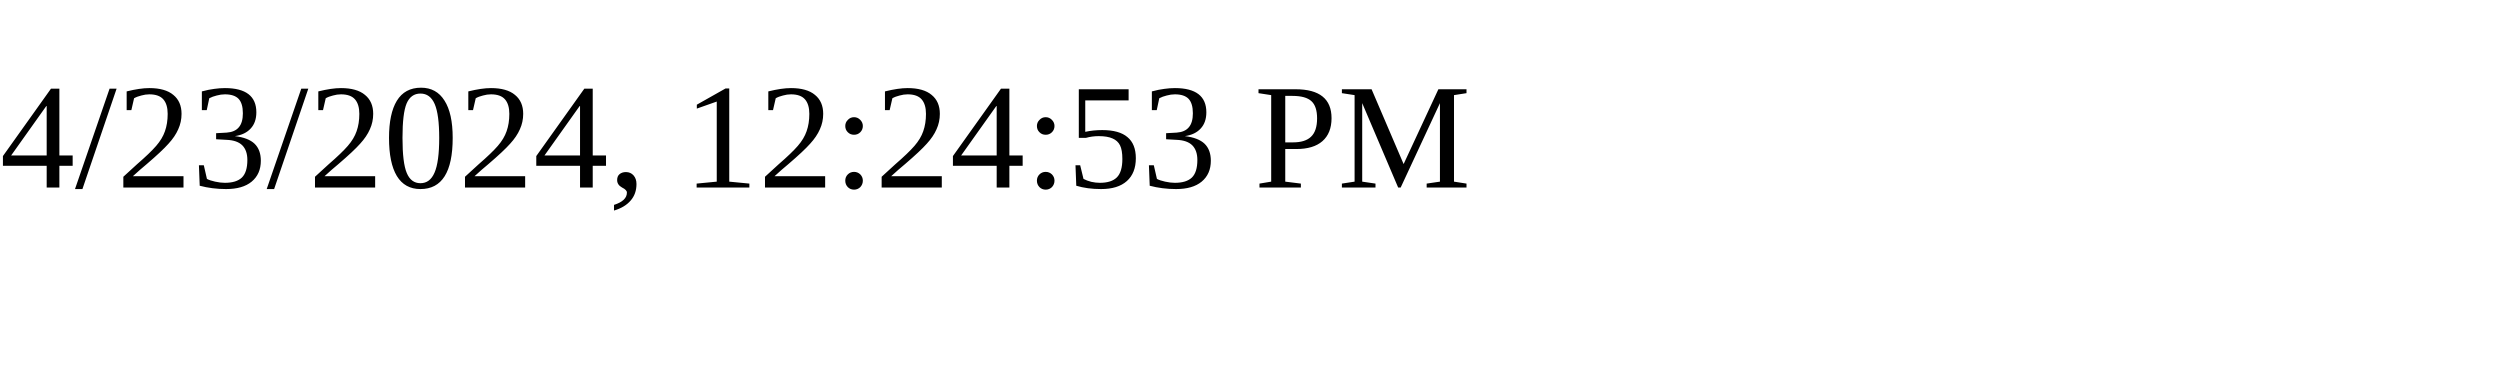
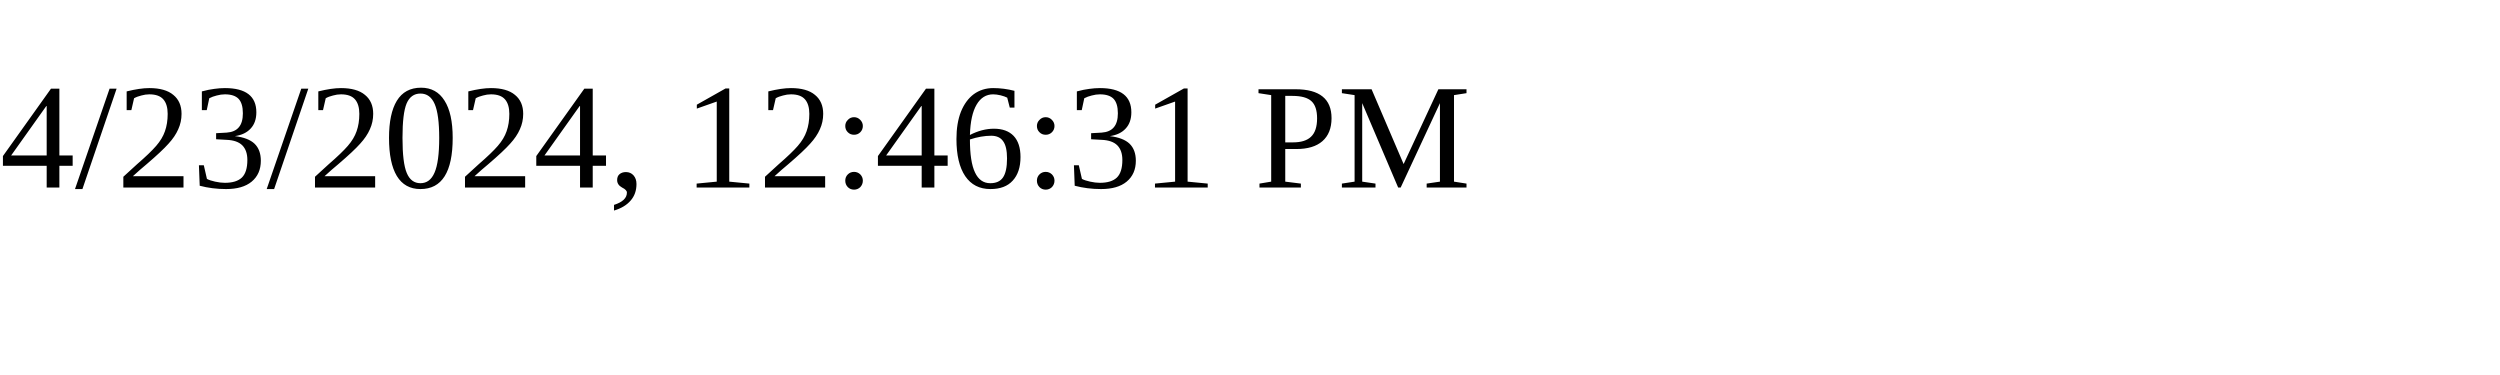
<svg xmlns="http://www.w3.org/2000/svg" height="30" width="200">
-   <text x="0" y="15">4/23/2024, 12:24:53 PM</text>
+   <text x="0" y="15">4/23/2024, 12:46:31 PM</text>
</svg>
